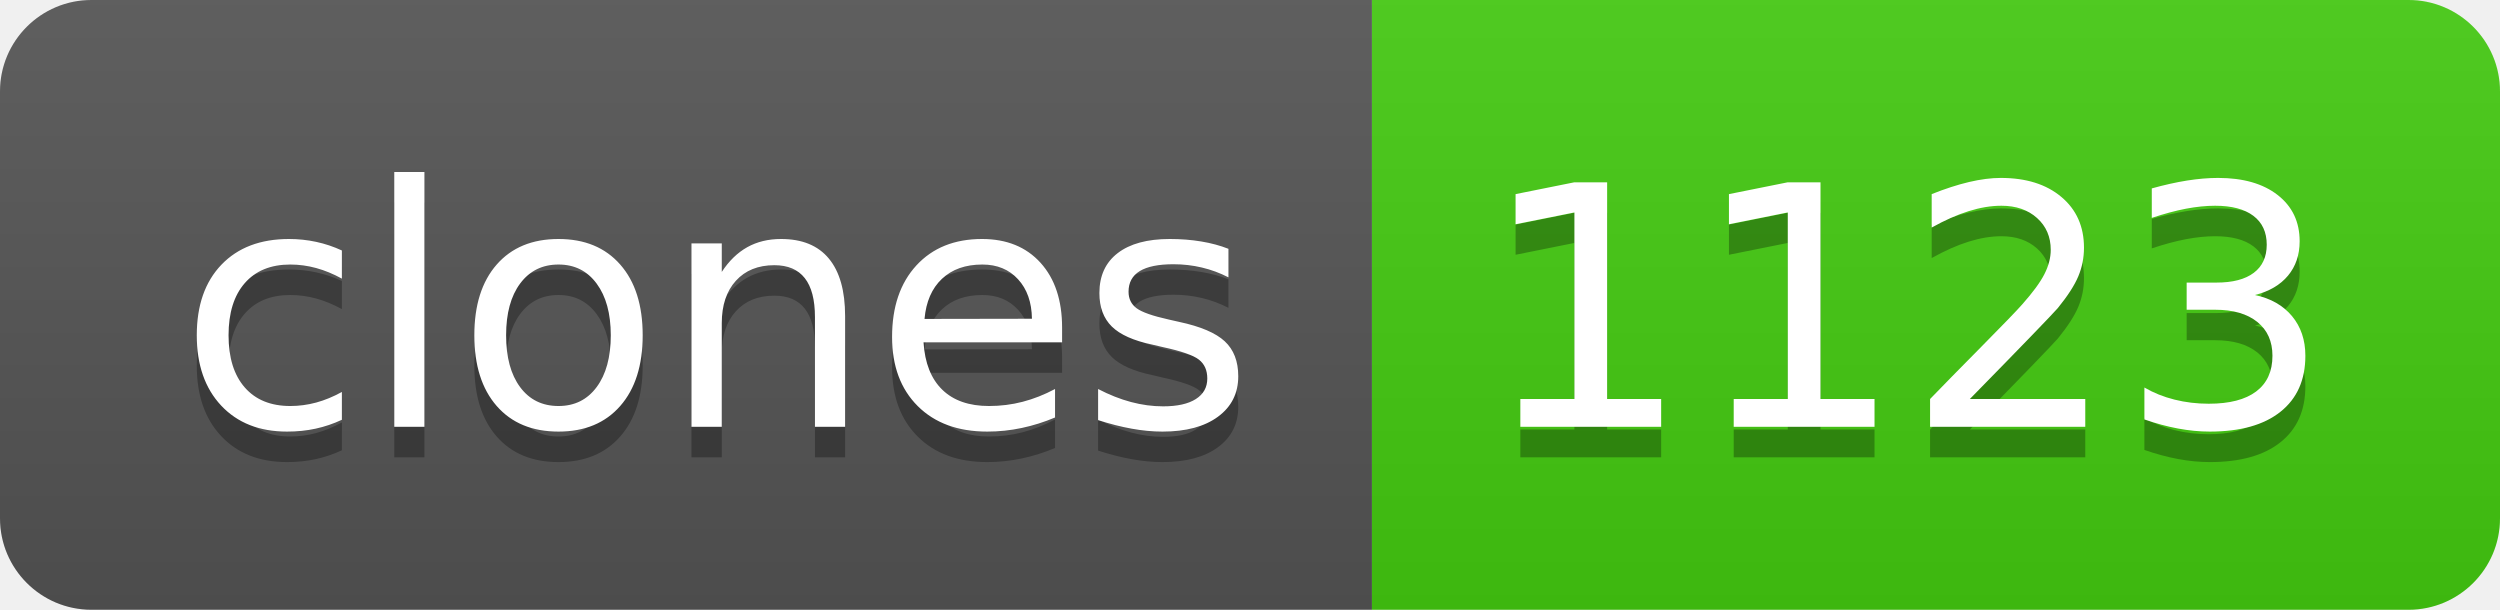
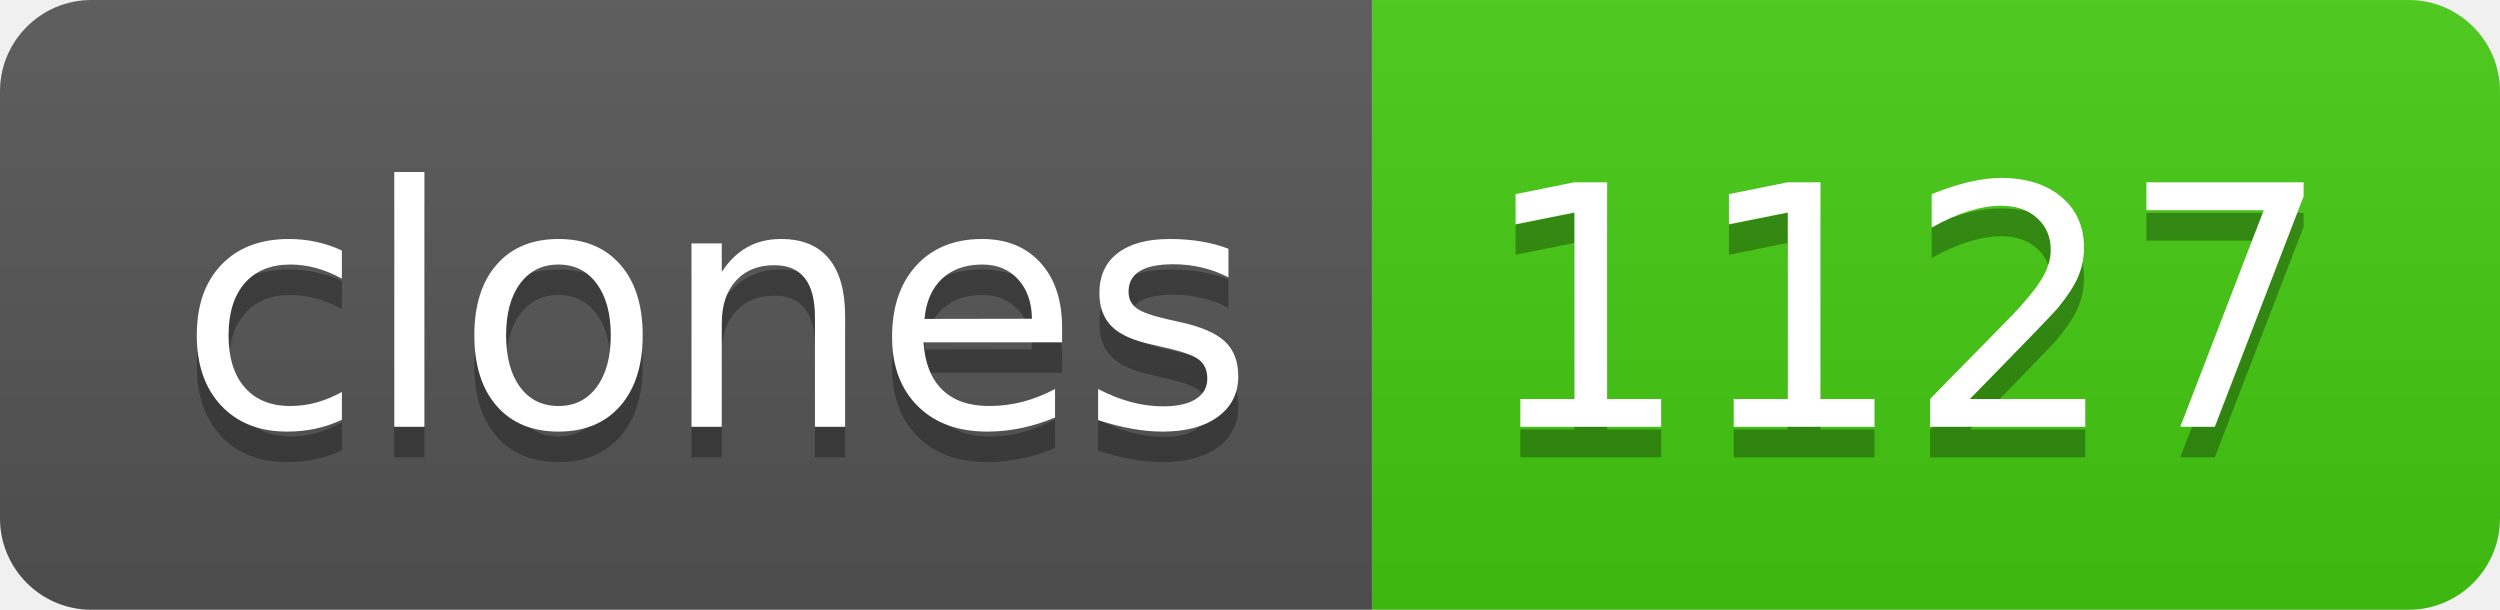
- <svg xmlns="http://www.w3.org/2000/svg" width="82" height="20" role="img" aria-label="clones: 1123">
+ <svg xmlns="http://www.w3.org/2000/svg" width="82" height="20" role="img" aria-label="clones: 1127">
  <linearGradient id="s" x2="0" y2="100%">
    <stop offset="0" stop-color="#bbb" stop-opacity=".1" />
    <stop offset="1" stop-opacity=".1" />
  </linearGradient>
  <clipPath id="r">
    <rect width="82" height="20" rx="3" fill="#fff" />
  </clipPath>
  <g clip-path="url(#r)">
    <rect width="45" height="20" fill="#555" />
    <rect x="45" width="37" height="20" fill="#4c1" />
    <rect width="82" height="20" fill="url(#s)" />
  </g>
  <g fill="#fff" text-anchor="middle" font-family="Verdana,Geneva,DejaVu Sans,sans-serif" text-rendering="geometricPrecision" font-size="110">
    <text aria-hidden="true" x="235" y="150" fill="#010101" fill-opacity=".3" transform="scale(.1)" textLength="350">clones</text>
    <text x="235" y="140" transform="scale(.1)" fill="#fff" textLength="350">clones</text>
-     <text aria-hidden="true" x="625" y="150" fill="#010101" fill-opacity=".3" transform="scale(.1)" textLength="270">1123</text>
-     <text x="625" y="140" transform="scale(.1)" fill="#fff" textLength="270">1123</text>
+     <text aria-hidden="true" x="625" y="150" fill="#010101" fill-opacity=".3" transform="scale(.1)" textLength="270">1127</text>
+     <text x="625" y="140" transform="scale(.1)" fill="#fff" textLength="270">1127</text>
  </g>
</svg>
